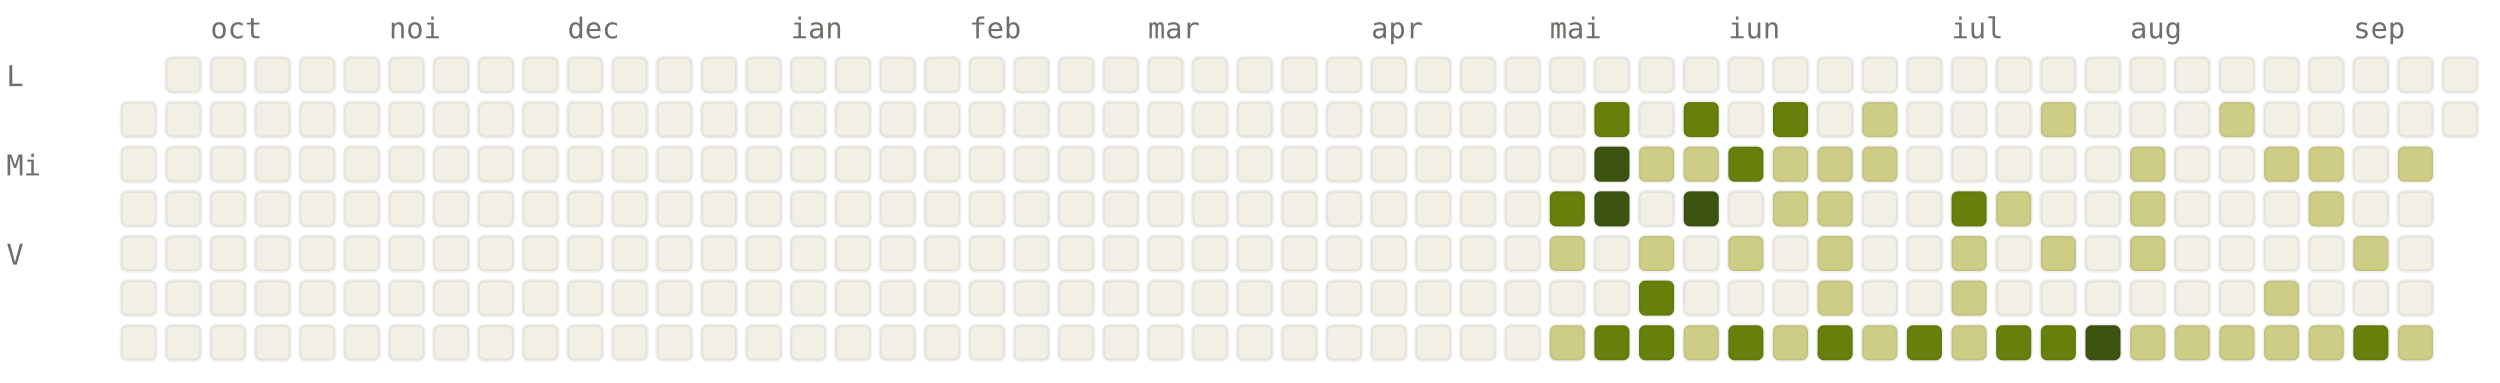
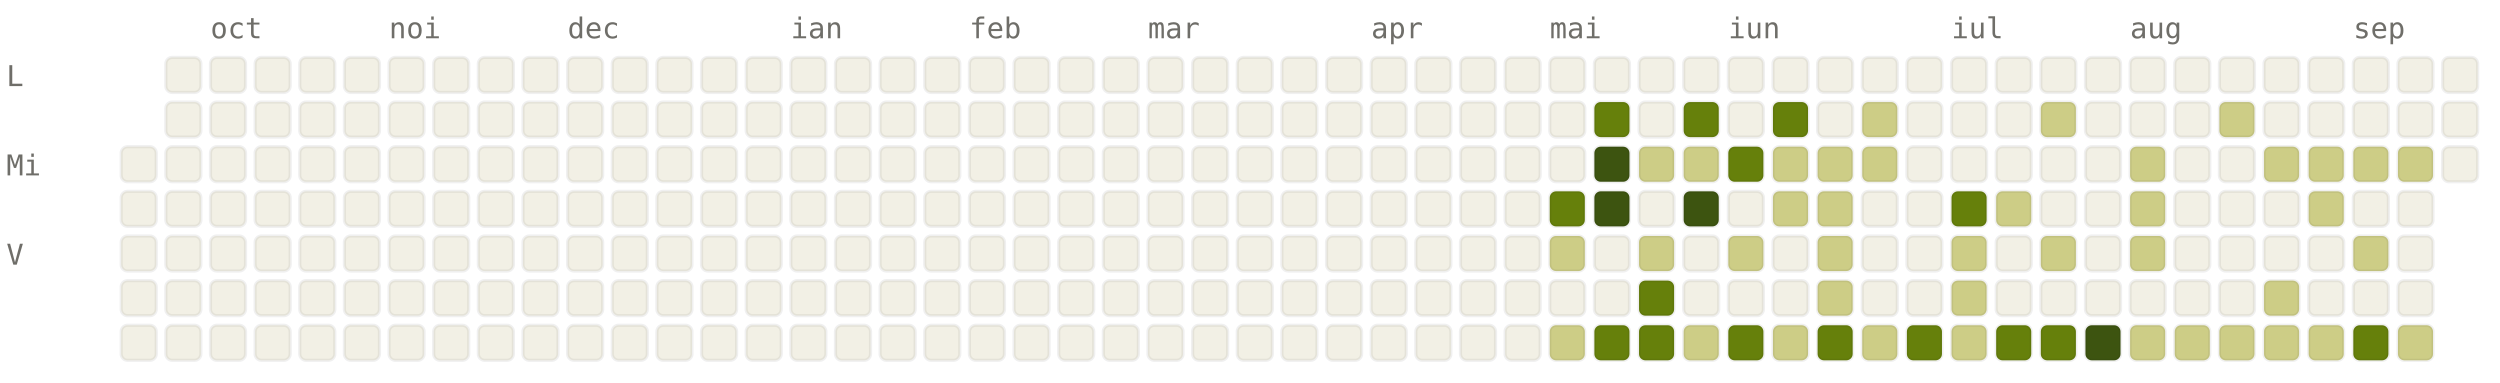
<svg xmlns="http://www.w3.org/2000/svg" viewBox="0 0 784 120" width="784" height="120" font-family="ui-monospace, SFMono-Regular, Menlo, monospace" font-size="9">
  <style>.l0{fill:#F2F0E5;stroke:rgba(0,0,0,0.06)}.l1{fill:#CDCD86;stroke:rgba(0,0,0,0.06)}.l2{fill:#A0AF54;stroke:rgba(0,0,0,0.06)}.l3{fill:#66800B;stroke:rgba(0,0,0,0.06)}.l4{fill:#3D5410;stroke:rgba(0,0,0,0.06)}.lbl{fill:#6F6E69}@media (prefers-color-scheme: dark){.l0{fill:#1C1B1A;stroke:rgba(255,255,255,0.04)}.l1{fill:#2A3D11;stroke:rgba(255,255,255,0.04)}.l2{fill:#4D6B0E;stroke:rgba(255,255,255,0.04)}.l3{fill:#879A39;stroke:rgba(255,255,255,0.04)}.l4{fill:#CDCD86;stroke:rgba(255,255,255,0.04)}.lbl{fill:#878580}}</style>
  <text x="66" y="12" class="lbl">oct</text>
  <text x="122" y="12" class="lbl">noi</text>
  <text x="178" y="12" class="lbl">dec</text>
  <text x="248" y="12" class="lbl">ian</text>
  <text x="304" y="12" class="lbl">feb</text>
  <text x="360" y="12" class="lbl">mar</text>
  <text x="430" y="12" class="lbl">apr</text>
  <text x="486" y="12" class="lbl">mai</text>
  <text x="542" y="12" class="lbl">iun</text>
  <text x="612" y="12" class="lbl">iul</text>
  <text x="668" y="12" class="lbl">aug</text>
  <text x="738" y="12" class="lbl">sep</text>
  <text x="2" y="27" class="lbl">L</text>
  <text x="2" y="55" class="lbl">Mi</text>
  <text x="2" y="83" class="lbl">V</text>
-   <rect x="38" y="32" width="11" height="11" rx="2" ry="2" class="l0" />
  <rect x="38" y="46" width="11" height="11" rx="2" ry="2" class="l0" />
  <rect x="38" y="60" width="11" height="11" rx="2" ry="2" class="l0" />
  <rect x="38" y="74" width="11" height="11" rx="2" ry="2" class="l0" />
  <rect x="38" y="88" width="11" height="11" rx="2" ry="2" class="l0" />
  <rect x="38" y="102" width="11" height="11" rx="2" ry="2" class="l0" />
  <rect x="52" y="18" width="11" height="11" rx="2" ry="2" class="l0" />
  <rect x="52" y="32" width="11" height="11" rx="2" ry="2" class="l0" />
  <rect x="52" y="46" width="11" height="11" rx="2" ry="2" class="l0" />
  <rect x="52" y="60" width="11" height="11" rx="2" ry="2" class="l0" />
  <rect x="52" y="74" width="11" height="11" rx="2" ry="2" class="l0" />
  <rect x="52" y="88" width="11" height="11" rx="2" ry="2" class="l0" />
  <rect x="52" y="102" width="11" height="11" rx="2" ry="2" class="l0" />
  <rect x="66" y="18" width="11" height="11" rx="2" ry="2" class="l0" />
  <rect x="66" y="32" width="11" height="11" rx="2" ry="2" class="l0" />
  <rect x="66" y="46" width="11" height="11" rx="2" ry="2" class="l0" />
  <rect x="66" y="60" width="11" height="11" rx="2" ry="2" class="l0" />
  <rect x="66" y="74" width="11" height="11" rx="2" ry="2" class="l0" />
  <rect x="66" y="88" width="11" height="11" rx="2" ry="2" class="l0" />
  <rect x="66" y="102" width="11" height="11" rx="2" ry="2" class="l0" />
  <rect x="80" y="18" width="11" height="11" rx="2" ry="2" class="l0" />
  <rect x="80" y="32" width="11" height="11" rx="2" ry="2" class="l0" />
  <rect x="80" y="46" width="11" height="11" rx="2" ry="2" class="l0" />
  <rect x="80" y="60" width="11" height="11" rx="2" ry="2" class="l0" />
  <rect x="80" y="74" width="11" height="11" rx="2" ry="2" class="l0" />
  <rect x="80" y="88" width="11" height="11" rx="2" ry="2" class="l0" />
  <rect x="80" y="102" width="11" height="11" rx="2" ry="2" class="l0" />
  <rect x="94" y="18" width="11" height="11" rx="2" ry="2" class="l0" />
  <rect x="94" y="32" width="11" height="11" rx="2" ry="2" class="l0" />
  <rect x="94" y="46" width="11" height="11" rx="2" ry="2" class="l0" />
  <rect x="94" y="60" width="11" height="11" rx="2" ry="2" class="l0" />
  <rect x="94" y="74" width="11" height="11" rx="2" ry="2" class="l0" />
  <rect x="94" y="88" width="11" height="11" rx="2" ry="2" class="l0" />
  <rect x="94" y="102" width="11" height="11" rx="2" ry="2" class="l0" />
  <rect x="108" y="18" width="11" height="11" rx="2" ry="2" class="l0" />
  <rect x="108" y="32" width="11" height="11" rx="2" ry="2" class="l0" />
  <rect x="108" y="46" width="11" height="11" rx="2" ry="2" class="l0" />
  <rect x="108" y="60" width="11" height="11" rx="2" ry="2" class="l0" />
  <rect x="108" y="74" width="11" height="11" rx="2" ry="2" class="l0" />
  <rect x="108" y="88" width="11" height="11" rx="2" ry="2" class="l0" />
  <rect x="108" y="102" width="11" height="11" rx="2" ry="2" class="l0" />
  <rect x="122" y="18" width="11" height="11" rx="2" ry="2" class="l0" />
  <rect x="122" y="32" width="11" height="11" rx="2" ry="2" class="l0" />
  <rect x="122" y="46" width="11" height="11" rx="2" ry="2" class="l0" />
  <rect x="122" y="60" width="11" height="11" rx="2" ry="2" class="l0" />
  <rect x="122" y="74" width="11" height="11" rx="2" ry="2" class="l0" />
  <rect x="122" y="88" width="11" height="11" rx="2" ry="2" class="l0" />
  <rect x="122" y="102" width="11" height="11" rx="2" ry="2" class="l0" />
  <rect x="136" y="18" width="11" height="11" rx="2" ry="2" class="l0" />
  <rect x="136" y="32" width="11" height="11" rx="2" ry="2" class="l0" />
  <rect x="136" y="46" width="11" height="11" rx="2" ry="2" class="l0" />
  <rect x="136" y="60" width="11" height="11" rx="2" ry="2" class="l0" />
  <rect x="136" y="74" width="11" height="11" rx="2" ry="2" class="l0" />
  <rect x="136" y="88" width="11" height="11" rx="2" ry="2" class="l0" />
  <rect x="136" y="102" width="11" height="11" rx="2" ry="2" class="l0" />
  <rect x="150" y="18" width="11" height="11" rx="2" ry="2" class="l0" />
  <rect x="150" y="32" width="11" height="11" rx="2" ry="2" class="l0" />
  <rect x="150" y="46" width="11" height="11" rx="2" ry="2" class="l0" />
  <rect x="150" y="60" width="11" height="11" rx="2" ry="2" class="l0" />
  <rect x="150" y="74" width="11" height="11" rx="2" ry="2" class="l0" />
  <rect x="150" y="88" width="11" height="11" rx="2" ry="2" class="l0" />
  <rect x="150" y="102" width="11" height="11" rx="2" ry="2" class="l0" />
  <rect x="164" y="18" width="11" height="11" rx="2" ry="2" class="l0" />
  <rect x="164" y="32" width="11" height="11" rx="2" ry="2" class="l0" />
  <rect x="164" y="46" width="11" height="11" rx="2" ry="2" class="l0" />
  <rect x="164" y="60" width="11" height="11" rx="2" ry="2" class="l0" />
  <rect x="164" y="74" width="11" height="11" rx="2" ry="2" class="l0" />
  <rect x="164" y="88" width="11" height="11" rx="2" ry="2" class="l0" />
  <rect x="164" y="102" width="11" height="11" rx="2" ry="2" class="l0" />
  <rect x="178" y="18" width="11" height="11" rx="2" ry="2" class="l0" />
  <rect x="178" y="32" width="11" height="11" rx="2" ry="2" class="l0" />
  <rect x="178" y="46" width="11" height="11" rx="2" ry="2" class="l0" />
  <rect x="178" y="60" width="11" height="11" rx="2" ry="2" class="l0" />
  <rect x="178" y="74" width="11" height="11" rx="2" ry="2" class="l0" />
  <rect x="178" y="88" width="11" height="11" rx="2" ry="2" class="l0" />
  <rect x="178" y="102" width="11" height="11" rx="2" ry="2" class="l0" />
  <rect x="192" y="18" width="11" height="11" rx="2" ry="2" class="l0" />
  <rect x="192" y="32" width="11" height="11" rx="2" ry="2" class="l0" />
  <rect x="192" y="46" width="11" height="11" rx="2" ry="2" class="l0" />
  <rect x="192" y="60" width="11" height="11" rx="2" ry="2" class="l0" />
  <rect x="192" y="74" width="11" height="11" rx="2" ry="2" class="l0" />
  <rect x="192" y="88" width="11" height="11" rx="2" ry="2" class="l0" />
  <rect x="192" y="102" width="11" height="11" rx="2" ry="2" class="l0" />
  <rect x="206" y="18" width="11" height="11" rx="2" ry="2" class="l0" />
  <rect x="206" y="32" width="11" height="11" rx="2" ry="2" class="l0" />
  <rect x="206" y="46" width="11" height="11" rx="2" ry="2" class="l0" />
  <rect x="206" y="60" width="11" height="11" rx="2" ry="2" class="l0" />
  <rect x="206" y="74" width="11" height="11" rx="2" ry="2" class="l0" />
  <rect x="206" y="88" width="11" height="11" rx="2" ry="2" class="l0" />
  <rect x="206" y="102" width="11" height="11" rx="2" ry="2" class="l0" />
  <rect x="220" y="18" width="11" height="11" rx="2" ry="2" class="l0" />
  <rect x="220" y="32" width="11" height="11" rx="2" ry="2" class="l0" />
  <rect x="220" y="46" width="11" height="11" rx="2" ry="2" class="l0" />
  <rect x="220" y="60" width="11" height="11" rx="2" ry="2" class="l0" />
  <rect x="220" y="74" width="11" height="11" rx="2" ry="2" class="l0" />
  <rect x="220" y="88" width="11" height="11" rx="2" ry="2" class="l0" />
  <rect x="220" y="102" width="11" height="11" rx="2" ry="2" class="l0" />
  <rect x="234" y="18" width="11" height="11" rx="2" ry="2" class="l0" />
  <rect x="234" y="32" width="11" height="11" rx="2" ry="2" class="l0" />
  <rect x="234" y="46" width="11" height="11" rx="2" ry="2" class="l0" />
  <rect x="234" y="60" width="11" height="11" rx="2" ry="2" class="l0" />
  <rect x="234" y="74" width="11" height="11" rx="2" ry="2" class="l0" />
  <rect x="234" y="88" width="11" height="11" rx="2" ry="2" class="l0" />
  <rect x="234" y="102" width="11" height="11" rx="2" ry="2" class="l0" />
  <rect x="248" y="18" width="11" height="11" rx="2" ry="2" class="l0" />
  <rect x="248" y="32" width="11" height="11" rx="2" ry="2" class="l0" />
  <rect x="248" y="46" width="11" height="11" rx="2" ry="2" class="l0" />
  <rect x="248" y="60" width="11" height="11" rx="2" ry="2" class="l0" />
  <rect x="248" y="74" width="11" height="11" rx="2" ry="2" class="l0" />
  <rect x="248" y="88" width="11" height="11" rx="2" ry="2" class="l0" />
  <rect x="248" y="102" width="11" height="11" rx="2" ry="2" class="l0" />
  <rect x="262" y="18" width="11" height="11" rx="2" ry="2" class="l0" />
  <rect x="262" y="32" width="11" height="11" rx="2" ry="2" class="l0" />
  <rect x="262" y="46" width="11" height="11" rx="2" ry="2" class="l0" />
  <rect x="262" y="60" width="11" height="11" rx="2" ry="2" class="l0" />
  <rect x="262" y="74" width="11" height="11" rx="2" ry="2" class="l0" />
  <rect x="262" y="88" width="11" height="11" rx="2" ry="2" class="l0" />
  <rect x="262" y="102" width="11" height="11" rx="2" ry="2" class="l0" />
  <rect x="276" y="18" width="11" height="11" rx="2" ry="2" class="l0" />
  <rect x="276" y="32" width="11" height="11" rx="2" ry="2" class="l0" />
  <rect x="276" y="46" width="11" height="11" rx="2" ry="2" class="l0" />
  <rect x="276" y="60" width="11" height="11" rx="2" ry="2" class="l0" />
  <rect x="276" y="74" width="11" height="11" rx="2" ry="2" class="l0" />
  <rect x="276" y="88" width="11" height="11" rx="2" ry="2" class="l0" />
  <rect x="276" y="102" width="11" height="11" rx="2" ry="2" class="l0" />
  <rect x="290" y="18" width="11" height="11" rx="2" ry="2" class="l0" />
  <rect x="290" y="32" width="11" height="11" rx="2" ry="2" class="l0" />
  <rect x="290" y="46" width="11" height="11" rx="2" ry="2" class="l0" />
  <rect x="290" y="60" width="11" height="11" rx="2" ry="2" class="l0" />
  <rect x="290" y="74" width="11" height="11" rx="2" ry="2" class="l0" />
  <rect x="290" y="88" width="11" height="11" rx="2" ry="2" class="l0" />
  <rect x="290" y="102" width="11" height="11" rx="2" ry="2" class="l0" />
  <rect x="304" y="18" width="11" height="11" rx="2" ry="2" class="l0" />
  <rect x="304" y="32" width="11" height="11" rx="2" ry="2" class="l0" />
  <rect x="304" y="46" width="11" height="11" rx="2" ry="2" class="l0" />
  <rect x="304" y="60" width="11" height="11" rx="2" ry="2" class="l0" />
  <rect x="304" y="74" width="11" height="11" rx="2" ry="2" class="l0" />
  <rect x="304" y="88" width="11" height="11" rx="2" ry="2" class="l0" />
  <rect x="304" y="102" width="11" height="11" rx="2" ry="2" class="l0" />
  <rect x="318" y="18" width="11" height="11" rx="2" ry="2" class="l0" />
  <rect x="318" y="32" width="11" height="11" rx="2" ry="2" class="l0" />
  <rect x="318" y="46" width="11" height="11" rx="2" ry="2" class="l0" />
  <rect x="318" y="60" width="11" height="11" rx="2" ry="2" class="l0" />
  <rect x="318" y="74" width="11" height="11" rx="2" ry="2" class="l0" />
  <rect x="318" y="88" width="11" height="11" rx="2" ry="2" class="l0" />
  <rect x="318" y="102" width="11" height="11" rx="2" ry="2" class="l0" />
  <rect x="332" y="18" width="11" height="11" rx="2" ry="2" class="l0" />
  <rect x="332" y="32" width="11" height="11" rx="2" ry="2" class="l0" />
  <rect x="332" y="46" width="11" height="11" rx="2" ry="2" class="l0" />
  <rect x="332" y="60" width="11" height="11" rx="2" ry="2" class="l0" />
  <rect x="332" y="74" width="11" height="11" rx="2" ry="2" class="l0" />
  <rect x="332" y="88" width="11" height="11" rx="2" ry="2" class="l0" />
  <rect x="332" y="102" width="11" height="11" rx="2" ry="2" class="l0" />
  <rect x="346" y="18" width="11" height="11" rx="2" ry="2" class="l0" />
  <rect x="346" y="32" width="11" height="11" rx="2" ry="2" class="l0" />
  <rect x="346" y="46" width="11" height="11" rx="2" ry="2" class="l0" />
  <rect x="346" y="60" width="11" height="11" rx="2" ry="2" class="l0" />
  <rect x="346" y="74" width="11" height="11" rx="2" ry="2" class="l0" />
  <rect x="346" y="88" width="11" height="11" rx="2" ry="2" class="l0" />
  <rect x="346" y="102" width="11" height="11" rx="2" ry="2" class="l0" />
  <rect x="360" y="18" width="11" height="11" rx="2" ry="2" class="l0" />
  <rect x="360" y="32" width="11" height="11" rx="2" ry="2" class="l0" />
  <rect x="360" y="46" width="11" height="11" rx="2" ry="2" class="l0" />
  <rect x="360" y="60" width="11" height="11" rx="2" ry="2" class="l0" />
  <rect x="360" y="74" width="11" height="11" rx="2" ry="2" class="l0" />
  <rect x="360" y="88" width="11" height="11" rx="2" ry="2" class="l0" />
  <rect x="360" y="102" width="11" height="11" rx="2" ry="2" class="l0" />
  <rect x="374" y="18" width="11" height="11" rx="2" ry="2" class="l0" />
  <rect x="374" y="32" width="11" height="11" rx="2" ry="2" class="l0" />
  <rect x="374" y="46" width="11" height="11" rx="2" ry="2" class="l0" />
  <rect x="374" y="60" width="11" height="11" rx="2" ry="2" class="l0" />
  <rect x="374" y="74" width="11" height="11" rx="2" ry="2" class="l0" />
  <rect x="374" y="88" width="11" height="11" rx="2" ry="2" class="l0" />
  <rect x="374" y="102" width="11" height="11" rx="2" ry="2" class="l0" />
  <rect x="388" y="18" width="11" height="11" rx="2" ry="2" class="l0" />
  <rect x="388" y="32" width="11" height="11" rx="2" ry="2" class="l0" />
  <rect x="388" y="46" width="11" height="11" rx="2" ry="2" class="l0" />
  <rect x="388" y="60" width="11" height="11" rx="2" ry="2" class="l0" />
  <rect x="388" y="74" width="11" height="11" rx="2" ry="2" class="l0" />
  <rect x="388" y="88" width="11" height="11" rx="2" ry="2" class="l0" />
  <rect x="388" y="102" width="11" height="11" rx="2" ry="2" class="l0" />
  <rect x="402" y="18" width="11" height="11" rx="2" ry="2" class="l0" />
  <rect x="402" y="32" width="11" height="11" rx="2" ry="2" class="l0" />
  <rect x="402" y="46" width="11" height="11" rx="2" ry="2" class="l0" />
  <rect x="402" y="60" width="11" height="11" rx="2" ry="2" class="l0" />
  <rect x="402" y="74" width="11" height="11" rx="2" ry="2" class="l0" />
  <rect x="402" y="88" width="11" height="11" rx="2" ry="2" class="l0" />
  <rect x="402" y="102" width="11" height="11" rx="2" ry="2" class="l0" />
  <rect x="416" y="18" width="11" height="11" rx="2" ry="2" class="l0" />
  <rect x="416" y="32" width="11" height="11" rx="2" ry="2" class="l0" />
  <rect x="416" y="46" width="11" height="11" rx="2" ry="2" class="l0" />
  <rect x="416" y="60" width="11" height="11" rx="2" ry="2" class="l0" />
  <rect x="416" y="74" width="11" height="11" rx="2" ry="2" class="l0" />
  <rect x="416" y="88" width="11" height="11" rx="2" ry="2" class="l0" />
  <rect x="416" y="102" width="11" height="11" rx="2" ry="2" class="l0" />
  <rect x="430" y="18" width="11" height="11" rx="2" ry="2" class="l0" />
  <rect x="430" y="32" width="11" height="11" rx="2" ry="2" class="l0" />
  <rect x="430" y="46" width="11" height="11" rx="2" ry="2" class="l0" />
  <rect x="430" y="60" width="11" height="11" rx="2" ry="2" class="l0" />
  <rect x="430" y="74" width="11" height="11" rx="2" ry="2" class="l0" />
  <rect x="430" y="88" width="11" height="11" rx="2" ry="2" class="l0" />
  <rect x="430" y="102" width="11" height="11" rx="2" ry="2" class="l0" />
  <rect x="444" y="18" width="11" height="11" rx="2" ry="2" class="l0" />
  <rect x="444" y="32" width="11" height="11" rx="2" ry="2" class="l0" />
  <rect x="444" y="46" width="11" height="11" rx="2" ry="2" class="l0" />
  <rect x="444" y="60" width="11" height="11" rx="2" ry="2" class="l0" />
  <rect x="444" y="74" width="11" height="11" rx="2" ry="2" class="l0" />
  <rect x="444" y="88" width="11" height="11" rx="2" ry="2" class="l0" />
  <rect x="444" y="102" width="11" height="11" rx="2" ry="2" class="l0" />
  <rect x="458" y="18" width="11" height="11" rx="2" ry="2" class="l0" />
  <rect x="458" y="32" width="11" height="11" rx="2" ry="2" class="l0" />
  <rect x="458" y="46" width="11" height="11" rx="2" ry="2" class="l0" />
  <rect x="458" y="60" width="11" height="11" rx="2" ry="2" class="l0" />
  <rect x="458" y="74" width="11" height="11" rx="2" ry="2" class="l0" />
  <rect x="458" y="88" width="11" height="11" rx="2" ry="2" class="l0" />
  <rect x="458" y="102" width="11" height="11" rx="2" ry="2" class="l0" />
  <rect x="472" y="18" width="11" height="11" rx="2" ry="2" class="l0" />
  <rect x="472" y="32" width="11" height="11" rx="2" ry="2" class="l0" />
  <rect x="472" y="46" width="11" height="11" rx="2" ry="2" class="l0" />
  <rect x="472" y="60" width="11" height="11" rx="2" ry="2" class="l0" />
  <rect x="472" y="74" width="11" height="11" rx="2" ry="2" class="l0" />
  <rect x="472" y="88" width="11" height="11" rx="2" ry="2" class="l0" />
  <rect x="472" y="102" width="11" height="11" rx="2" ry="2" class="l0" />
  <rect x="486" y="18" width="11" height="11" rx="2" ry="2" class="l0" />
  <rect x="486" y="32" width="11" height="11" rx="2" ry="2" class="l0" />
  <rect x="486" y="46" width="11" height="11" rx="2" ry="2" class="l0" />
  <rect x="486" y="60" width="11" height="11" rx="2" ry="2" class="l3" />
  <rect x="486" y="74" width="11" height="11" rx="2" ry="2" class="l1" />
  <rect x="486" y="88" width="11" height="11" rx="2" ry="2" class="l0" />
  <rect x="486" y="102" width="11" height="11" rx="2" ry="2" class="l1" />
  <rect x="500" y="18" width="11" height="11" rx="2" ry="2" class="l0" />
  <rect x="500" y="32" width="11" height="11" rx="2" ry="2" class="l3" />
  <rect x="500" y="46" width="11" height="11" rx="2" ry="2" class="l4" />
  <rect x="500" y="60" width="11" height="11" rx="2" ry="2" class="l4" />
  <rect x="500" y="74" width="11" height="11" rx="2" ry="2" class="l0" />
  <rect x="500" y="88" width="11" height="11" rx="2" ry="2" class="l0" />
  <rect x="500" y="102" width="11" height="11" rx="2" ry="2" class="l3" />
  <rect x="514" y="18" width="11" height="11" rx="2" ry="2" class="l0" />
  <rect x="514" y="32" width="11" height="11" rx="2" ry="2" class="l0" />
  <rect x="514" y="46" width="11" height="11" rx="2" ry="2" class="l1" />
  <rect x="514" y="60" width="11" height="11" rx="2" ry="2" class="l0" />
  <rect x="514" y="74" width="11" height="11" rx="2" ry="2" class="l1" />
  <rect x="514" y="88" width="11" height="11" rx="2" ry="2" class="l3" />
  <rect x="514" y="102" width="11" height="11" rx="2" ry="2" class="l3" />
  <rect x="528" y="18" width="11" height="11" rx="2" ry="2" class="l0" />
  <rect x="528" y="32" width="11" height="11" rx="2" ry="2" class="l3" />
  <rect x="528" y="46" width="11" height="11" rx="2" ry="2" class="l1" />
  <rect x="528" y="60" width="11" height="11" rx="2" ry="2" class="l4" />
  <rect x="528" y="74" width="11" height="11" rx="2" ry="2" class="l0" />
  <rect x="528" y="88" width="11" height="11" rx="2" ry="2" class="l0" />
  <rect x="528" y="102" width="11" height="11" rx="2" ry="2" class="l1" />
  <rect x="542" y="18" width="11" height="11" rx="2" ry="2" class="l0" />
  <rect x="542" y="32" width="11" height="11" rx="2" ry="2" class="l0" />
  <rect x="542" y="46" width="11" height="11" rx="2" ry="2" class="l3" />
  <rect x="542" y="60" width="11" height="11" rx="2" ry="2" class="l0" />
  <rect x="542" y="74" width="11" height="11" rx="2" ry="2" class="l1" />
  <rect x="542" y="88" width="11" height="11" rx="2" ry="2" class="l0" />
  <rect x="542" y="102" width="11" height="11" rx="2" ry="2" class="l3" />
  <rect x="556" y="18" width="11" height="11" rx="2" ry="2" class="l0" />
  <rect x="556" y="32" width="11" height="11" rx="2" ry="2" class="l3" />
  <rect x="556" y="46" width="11" height="11" rx="2" ry="2" class="l1" />
  <rect x="556" y="60" width="11" height="11" rx="2" ry="2" class="l1" />
  <rect x="556" y="74" width="11" height="11" rx="2" ry="2" class="l0" />
  <rect x="556" y="88" width="11" height="11" rx="2" ry="2" class="l0" />
  <rect x="556" y="102" width="11" height="11" rx="2" ry="2" class="l1" />
  <rect x="570" y="18" width="11" height="11" rx="2" ry="2" class="l0" />
  <rect x="570" y="32" width="11" height="11" rx="2" ry="2" class="l0" />
  <rect x="570" y="46" width="11" height="11" rx="2" ry="2" class="l1" />
  <rect x="570" y="60" width="11" height="11" rx="2" ry="2" class="l1" />
  <rect x="570" y="74" width="11" height="11" rx="2" ry="2" class="l1" />
  <rect x="570" y="88" width="11" height="11" rx="2" ry="2" class="l1" />
  <rect x="570" y="102" width="11" height="11" rx="2" ry="2" class="l3" />
  <rect x="584" y="18" width="11" height="11" rx="2" ry="2" class="l0" />
  <rect x="584" y="32" width="11" height="11" rx="2" ry="2" class="l1" />
  <rect x="584" y="46" width="11" height="11" rx="2" ry="2" class="l1" />
  <rect x="584" y="60" width="11" height="11" rx="2" ry="2" class="l0" />
  <rect x="584" y="74" width="11" height="11" rx="2" ry="2" class="l0" />
  <rect x="584" y="88" width="11" height="11" rx="2" ry="2" class="l0" />
  <rect x="584" y="102" width="11" height="11" rx="2" ry="2" class="l1" />
  <rect x="598" y="18" width="11" height="11" rx="2" ry="2" class="l0" />
  <rect x="598" y="32" width="11" height="11" rx="2" ry="2" class="l0" />
  <rect x="598" y="46" width="11" height="11" rx="2" ry="2" class="l0" />
  <rect x="598" y="60" width="11" height="11" rx="2" ry="2" class="l0" />
  <rect x="598" y="74" width="11" height="11" rx="2" ry="2" class="l0" />
  <rect x="598" y="88" width="11" height="11" rx="2" ry="2" class="l0" />
  <rect x="598" y="102" width="11" height="11" rx="2" ry="2" class="l3" />
  <rect x="612" y="18" width="11" height="11" rx="2" ry="2" class="l0" />
  <rect x="612" y="32" width="11" height="11" rx="2" ry="2" class="l0" />
  <rect x="612" y="46" width="11" height="11" rx="2" ry="2" class="l0" />
  <rect x="612" y="60" width="11" height="11" rx="2" ry="2" class="l3" />
  <rect x="612" y="74" width="11" height="11" rx="2" ry="2" class="l1" />
  <rect x="612" y="88" width="11" height="11" rx="2" ry="2" class="l1" />
  <rect x="612" y="102" width="11" height="11" rx="2" ry="2" class="l1" />
  <rect x="626" y="18" width="11" height="11" rx="2" ry="2" class="l0" />
  <rect x="626" y="32" width="11" height="11" rx="2" ry="2" class="l0" />
  <rect x="626" y="46" width="11" height="11" rx="2" ry="2" class="l0" />
  <rect x="626" y="60" width="11" height="11" rx="2" ry="2" class="l1" />
  <rect x="626" y="74" width="11" height="11" rx="2" ry="2" class="l0" />
  <rect x="626" y="88" width="11" height="11" rx="2" ry="2" class="l0" />
  <rect x="626" y="102" width="11" height="11" rx="2" ry="2" class="l3" />
  <rect x="640" y="18" width="11" height="11" rx="2" ry="2" class="l0" />
  <rect x="640" y="32" width="11" height="11" rx="2" ry="2" class="l1" />
  <rect x="640" y="46" width="11" height="11" rx="2" ry="2" class="l0" />
  <rect x="640" y="60" width="11" height="11" rx="2" ry="2" class="l0" />
  <rect x="640" y="74" width="11" height="11" rx="2" ry="2" class="l1" />
  <rect x="640" y="88" width="11" height="11" rx="2" ry="2" class="l0" />
  <rect x="640" y="102" width="11" height="11" rx="2" ry="2" class="l3" />
  <rect x="654" y="18" width="11" height="11" rx="2" ry="2" class="l0" />
  <rect x="654" y="32" width="11" height="11" rx="2" ry="2" class="l0" />
  <rect x="654" y="46" width="11" height="11" rx="2" ry="2" class="l0" />
  <rect x="654" y="60" width="11" height="11" rx="2" ry="2" class="l0" />
  <rect x="654" y="74" width="11" height="11" rx="2" ry="2" class="l0" />
  <rect x="654" y="88" width="11" height="11" rx="2" ry="2" class="l0" />
  <rect x="654" y="102" width="11" height="11" rx="2" ry="2" class="l4" />
  <rect x="668" y="18" width="11" height="11" rx="2" ry="2" class="l0" />
  <rect x="668" y="32" width="11" height="11" rx="2" ry="2" class="l0" />
  <rect x="668" y="46" width="11" height="11" rx="2" ry="2" class="l1" />
  <rect x="668" y="60" width="11" height="11" rx="2" ry="2" class="l1" />
  <rect x="668" y="74" width="11" height="11" rx="2" ry="2" class="l1" />
  <rect x="668" y="88" width="11" height="11" rx="2" ry="2" class="l0" />
  <rect x="668" y="102" width="11" height="11" rx="2" ry="2" class="l1" />
  <rect x="682" y="18" width="11" height="11" rx="2" ry="2" class="l0" />
  <rect x="682" y="32" width="11" height="11" rx="2" ry="2" class="l0" />
  <rect x="682" y="46" width="11" height="11" rx="2" ry="2" class="l0" />
  <rect x="682" y="60" width="11" height="11" rx="2" ry="2" class="l0" />
  <rect x="682" y="74" width="11" height="11" rx="2" ry="2" class="l0" />
  <rect x="682" y="88" width="11" height="11" rx="2" ry="2" class="l0" />
  <rect x="682" y="102" width="11" height="11" rx="2" ry="2" class="l1" />
  <rect x="696" y="18" width="11" height="11" rx="2" ry="2" class="l0" />
  <rect x="696" y="32" width="11" height="11" rx="2" ry="2" class="l1" />
  <rect x="696" y="46" width="11" height="11" rx="2" ry="2" class="l0" />
  <rect x="696" y="60" width="11" height="11" rx="2" ry="2" class="l0" />
  <rect x="696" y="74" width="11" height="11" rx="2" ry="2" class="l0" />
  <rect x="696" y="88" width="11" height="11" rx="2" ry="2" class="l0" />
  <rect x="696" y="102" width="11" height="11" rx="2" ry="2" class="l1" />
  <rect x="710" y="18" width="11" height="11" rx="2" ry="2" class="l0" />
  <rect x="710" y="32" width="11" height="11" rx="2" ry="2" class="l0" />
  <rect x="710" y="46" width="11" height="11" rx="2" ry="2" class="l1" />
  <rect x="710" y="60" width="11" height="11" rx="2" ry="2" class="l0" />
  <rect x="710" y="74" width="11" height="11" rx="2" ry="2" class="l0" />
  <rect x="710" y="88" width="11" height="11" rx="2" ry="2" class="l1" />
  <rect x="710" y="102" width="11" height="11" rx="2" ry="2" class="l1" />
  <rect x="724" y="18" width="11" height="11" rx="2" ry="2" class="l0" />
  <rect x="724" y="32" width="11" height="11" rx="2" ry="2" class="l0" />
  <rect x="724" y="46" width="11" height="11" rx="2" ry="2" class="l1" />
  <rect x="724" y="60" width="11" height="11" rx="2" ry="2" class="l1" />
  <rect x="724" y="74" width="11" height="11" rx="2" ry="2" class="l0" />
  <rect x="724" y="88" width="11" height="11" rx="2" ry="2" class="l0" />
  <rect x="724" y="102" width="11" height="11" rx="2" ry="2" class="l1" />
  <rect x="738" y="18" width="11" height="11" rx="2" ry="2" class="l0" />
  <rect x="738" y="32" width="11" height="11" rx="2" ry="2" class="l0" />
-   <rect x="738" y="46" width="11" height="11" rx="2" ry="2" class="l0" />
+   <rect x="738" y="46" width="11" height="11" rx="2" ry="2" class="l1" />
  <rect x="738" y="60" width="11" height="11" rx="2" ry="2" class="l0" />
  <rect x="738" y="74" width="11" height="11" rx="2" ry="2" class="l1" />
  <rect x="738" y="88" width="11" height="11" rx="2" ry="2" class="l0" />
  <rect x="738" y="102" width="11" height="11" rx="2" ry="2" class="l3" />
  <rect x="752" y="18" width="11" height="11" rx="2" ry="2" class="l0" />
  <rect x="752" y="32" width="11" height="11" rx="2" ry="2" class="l0" />
  <rect x="752" y="46" width="11" height="11" rx="2" ry="2" class="l1" />
  <rect x="752" y="60" width="11" height="11" rx="2" ry="2" class="l0" />
  <rect x="752" y="74" width="11" height="11" rx="2" ry="2" class="l0" />
  <rect x="752" y="88" width="11" height="11" rx="2" ry="2" class="l0" />
  <rect x="752" y="102" width="11" height="11" rx="2" ry="2" class="l1" />
  <rect x="766" y="18" width="11" height="11" rx="2" ry="2" class="l0" />
  <rect x="766" y="32" width="11" height="11" rx="2" ry="2" class="l0" />
+   <rect x="766" y="46" width="11" height="11" rx="2" ry="2" class="l0" />
</svg>
